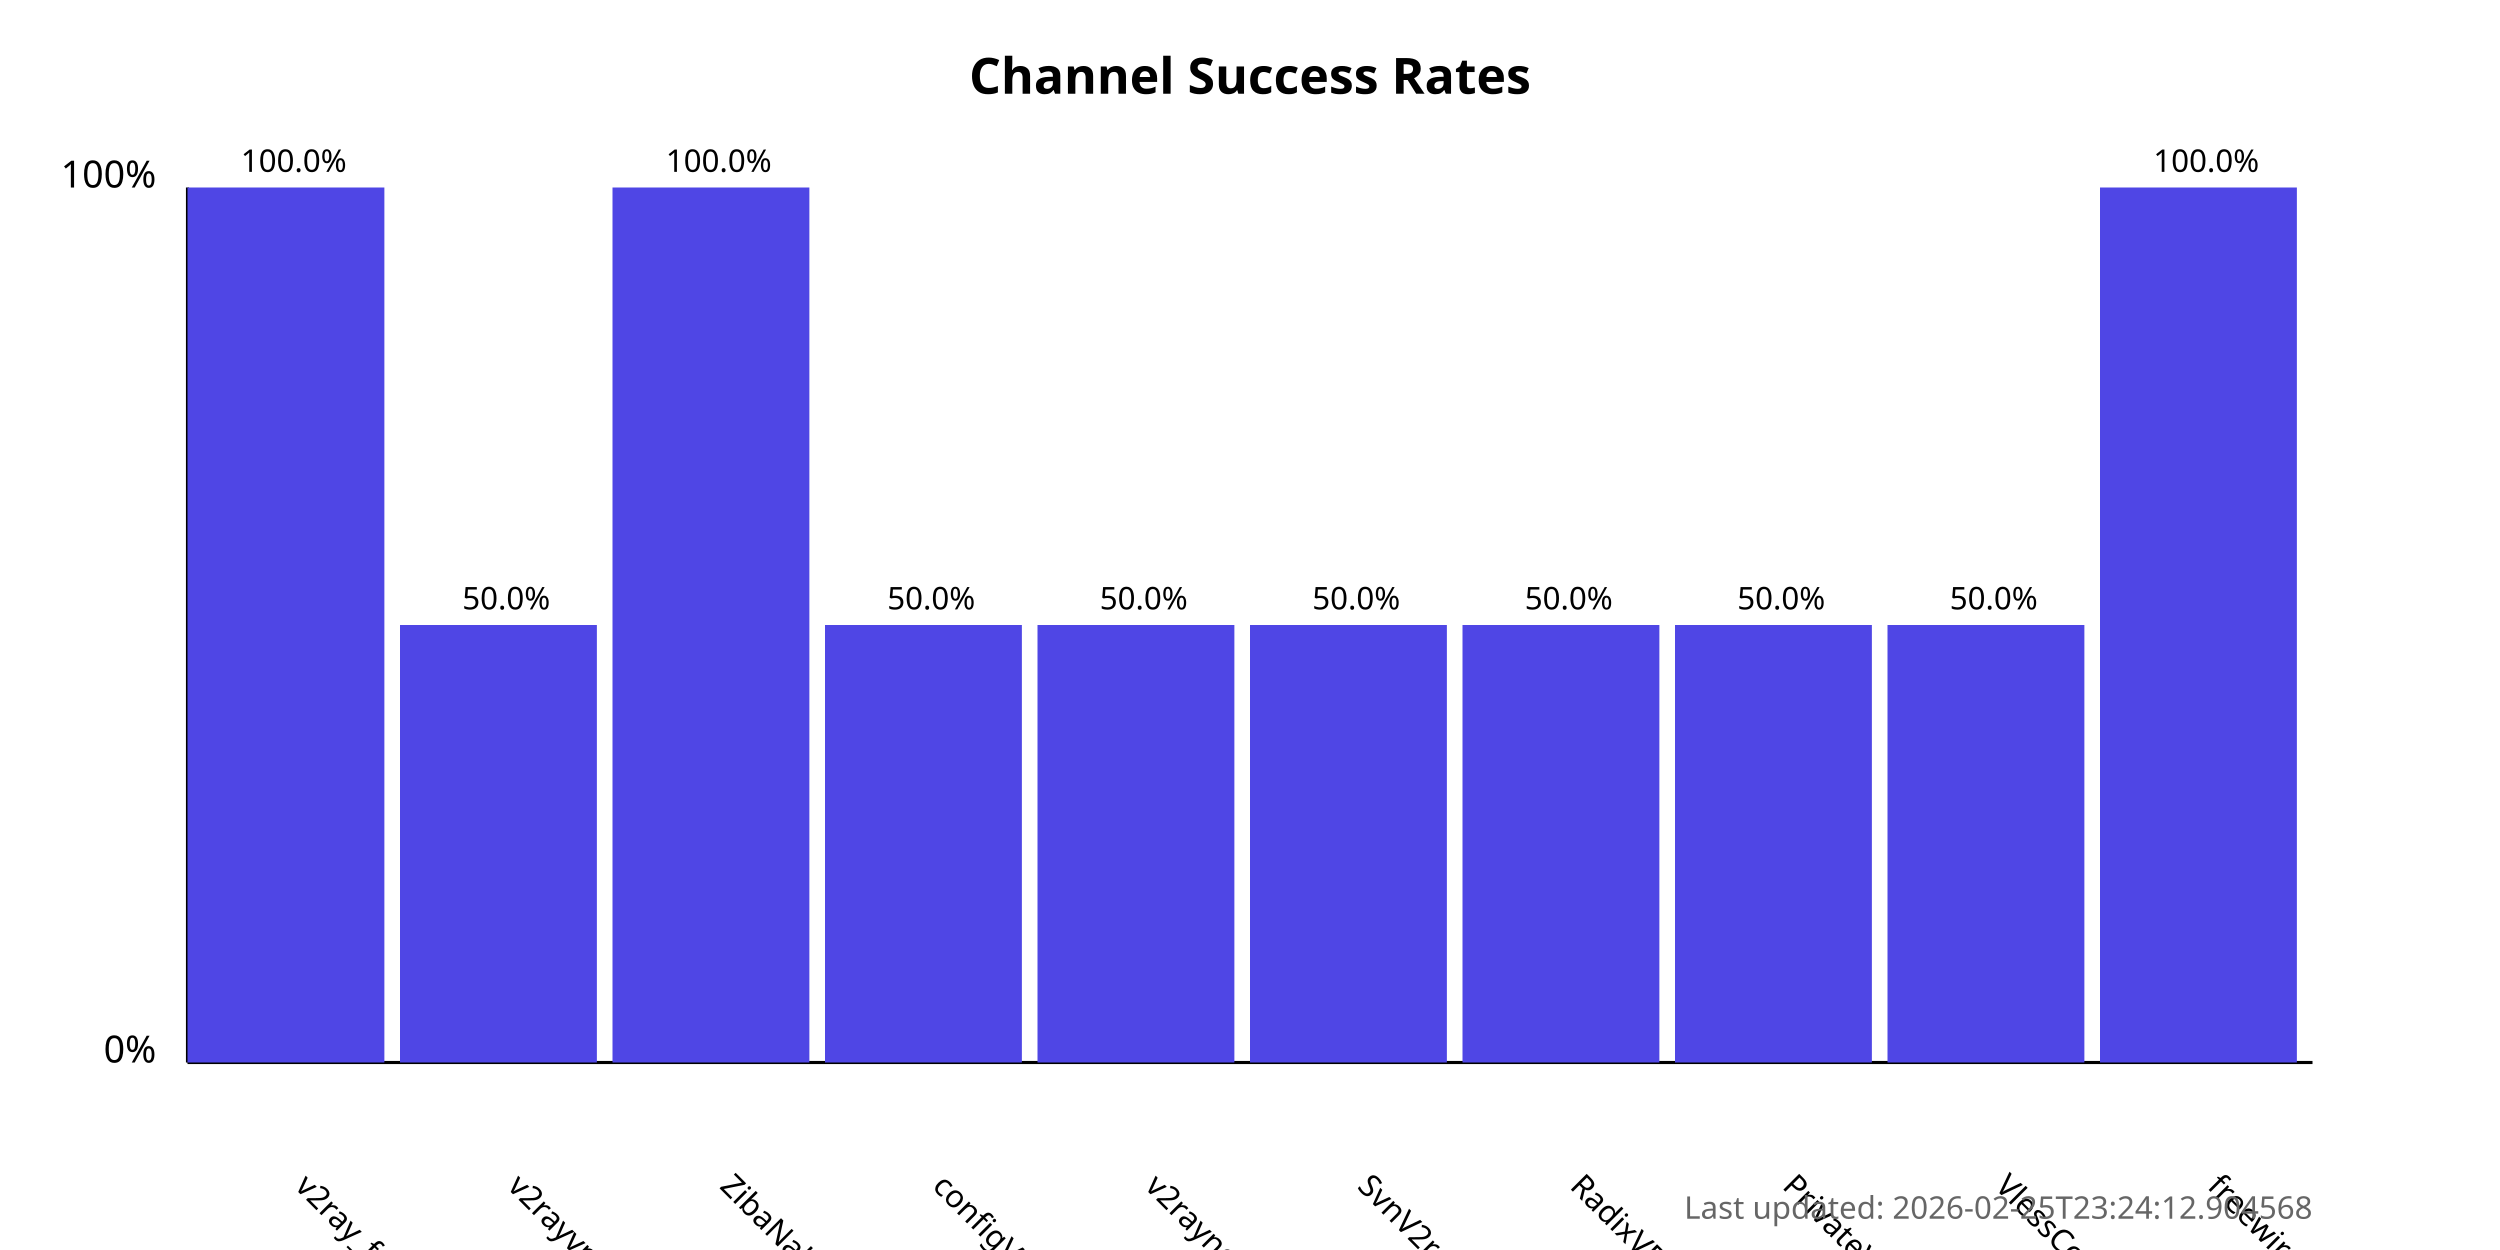
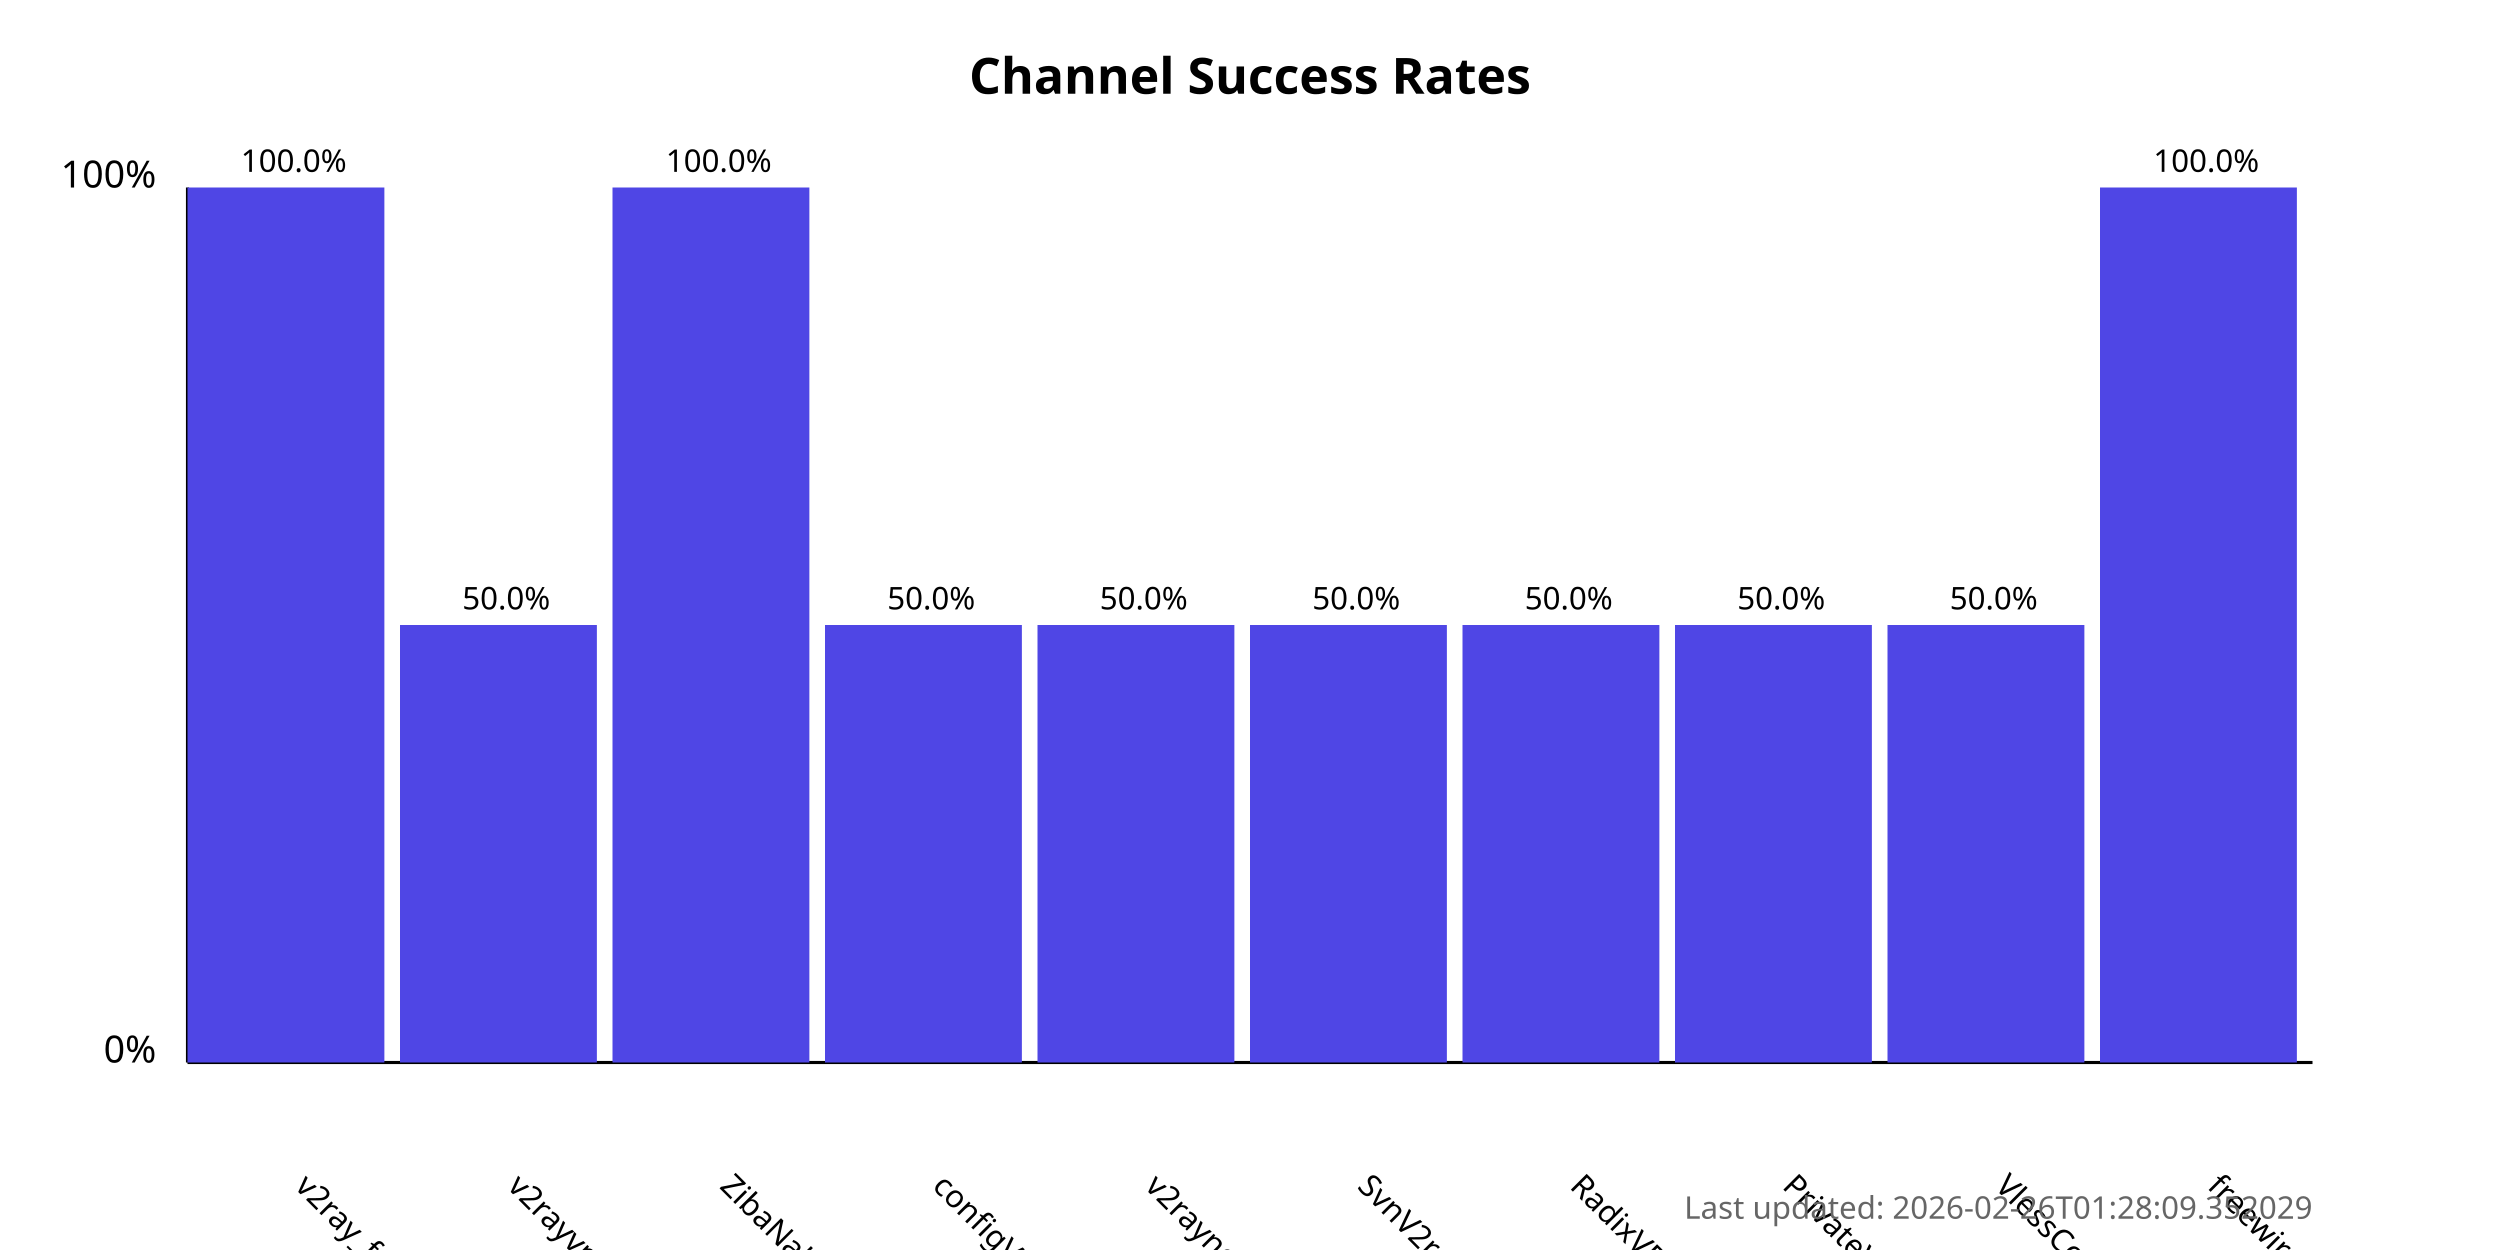
<svg xmlns="http://www.w3.org/2000/svg" width="800" height="400">
  <style>
            .chart-title { font: bold 16px sans-serif; }
            .axis-label { font: 12px sans-serif; }
            .tick-label { font: 10px sans-serif; }
            .bar { fill: #4f46e5; }
            .bar:hover { fill: #6366f1; }
            .timestamp { font: 10px sans-serif; fill: #666; }
        </style>
  <text x="400.0" y="30" text-anchor="middle" class="chart-title">
            Channel Success Rates
        </text>
  <line x1="60" y1="340" x2="60" y2="60" stroke="black" stroke-width="1" />
  <line x1="60" y1="340" x2="740" y2="340" stroke="black" stroke-width="1" />
  <text x="50" y="340" text-anchor="end" class="axis-label">0%</text>
  <text x="50" y="60" text-anchor="end" class="axis-label">100%</text>
  <g>
    <rect x="60" y="60.0" width="63.0" height="280.0" class="bar" />
    <text x="94.0" y="380" transform="rotate(45, 94.0, 380)" text-anchor="start" class="tick-label">
                v2ray_free_conf
            </text>
    <text x="94.0" y="55.0" text-anchor="middle" class="tick-label">
                100.0%
            </text>
  </g>
  <g>
    <rect x="128.0" y="200.0" width="63.0" height="140.0" class="bar" />
    <text x="162.0" y="380" transform="rotate(45, 162.0, 380)" text-anchor="start" class="tick-label">
                v2rayvpno
            </text>
    <text x="162.0" y="195.0" text-anchor="middle" class="tick-label">
                50.0%
            </text>
  </g>
  <g>
    <rect x="196.0" y="60.0" width="63.0" height="280.0" class="bar" />
    <text x="230.0" y="380" transform="rotate(45, 230.0, 380)" text-anchor="start" class="tick-label">
                ZibaNabz
            </text>
    <text x="230.0" y="55.0" text-anchor="middle" class="tick-label">
                100.0%
            </text>
  </g>
  <g>
    <rect x="264.0" y="200.0" width="63.0" height="140.0" class="bar" />
    <text x="298.0" y="380" transform="rotate(45, 298.0, 380)" text-anchor="start" class="tick-label">
                configV2rayForFree
            </text>
    <text x="298.0" y="195.0" text-anchor="middle" class="tick-label">
                50.0%
            </text>
  </g>
  <g>
    <rect x="332.0" y="200.0" width="63.0" height="140.0" class="bar" />
    <text x="366.0" y="380" transform="rotate(45, 366.0, 380)" text-anchor="start" class="tick-label">
                v2rayngvpn
            </text>
    <text x="366.0" y="195.0" text-anchor="middle" class="tick-label">
                50.0%
            </text>
  </g>
  <g>
    <rect x="400.0" y="200.0" width="63.0" height="140.0" class="bar" />
    <text x="434.0" y="380" transform="rotate(45, 434.0, 380)" text-anchor="start" class="tick-label">
                SvnV2ray
            </text>
    <text x="434.0" y="195.0" text-anchor="middle" class="tick-label">
                50.0%
            </text>
  </g>
  <g>
    <rect x="468.0" y="200.0" width="63.0" height="140.0" class="bar" />
    <text x="502.0" y="380" transform="rotate(45, 502.0, 380)" text-anchor="start" class="tick-label">
                RadixVPN
            </text>
    <text x="502.0" y="195.0" text-anchor="middle" class="tick-label">
                50.0%
            </text>
  </g>
  <g>
    <rect x="536.0" y="200.0" width="63.0" height="140.0" class="bar" />
    <text x="570.0" y="380" transform="rotate(45, 570.0, 380)" text-anchor="start" class="tick-label">
                PrivateVPNs
            </text>
    <text x="570.0" y="195.0" text-anchor="middle" class="tick-label">
                50.0%
            </text>
  </g>
  <g>
    <rect x="604.0" y="200.0" width="63.0" height="140.0" class="bar" />
    <text x="638.0" y="380" transform="rotate(45, 638.0, 380)" text-anchor="start" class="tick-label">
                VlessConfig
            </text>
    <text x="638.0" y="195.0" text-anchor="middle" class="tick-label">
                50.0%
            </text>
  </g>
  <g>
    <rect x="672.0" y="60.0" width="63.0" height="280.0" class="bar" />
    <text x="706.0" y="380" transform="rotate(45, 706.0, 380)" text-anchor="start" class="tick-label">
                freewireguard
            </text>
    <text x="706.0" y="55.0" text-anchor="middle" class="tick-label">
                100.0%
            </text>
  </g>
  <text x="740" y="390" text-anchor="end" class="timestamp">
-             Last updated: 2026-02-25T23:24:12.904568
+             Last updated: 2026-02-26T01:28:09.352029
        </text>
</svg>
